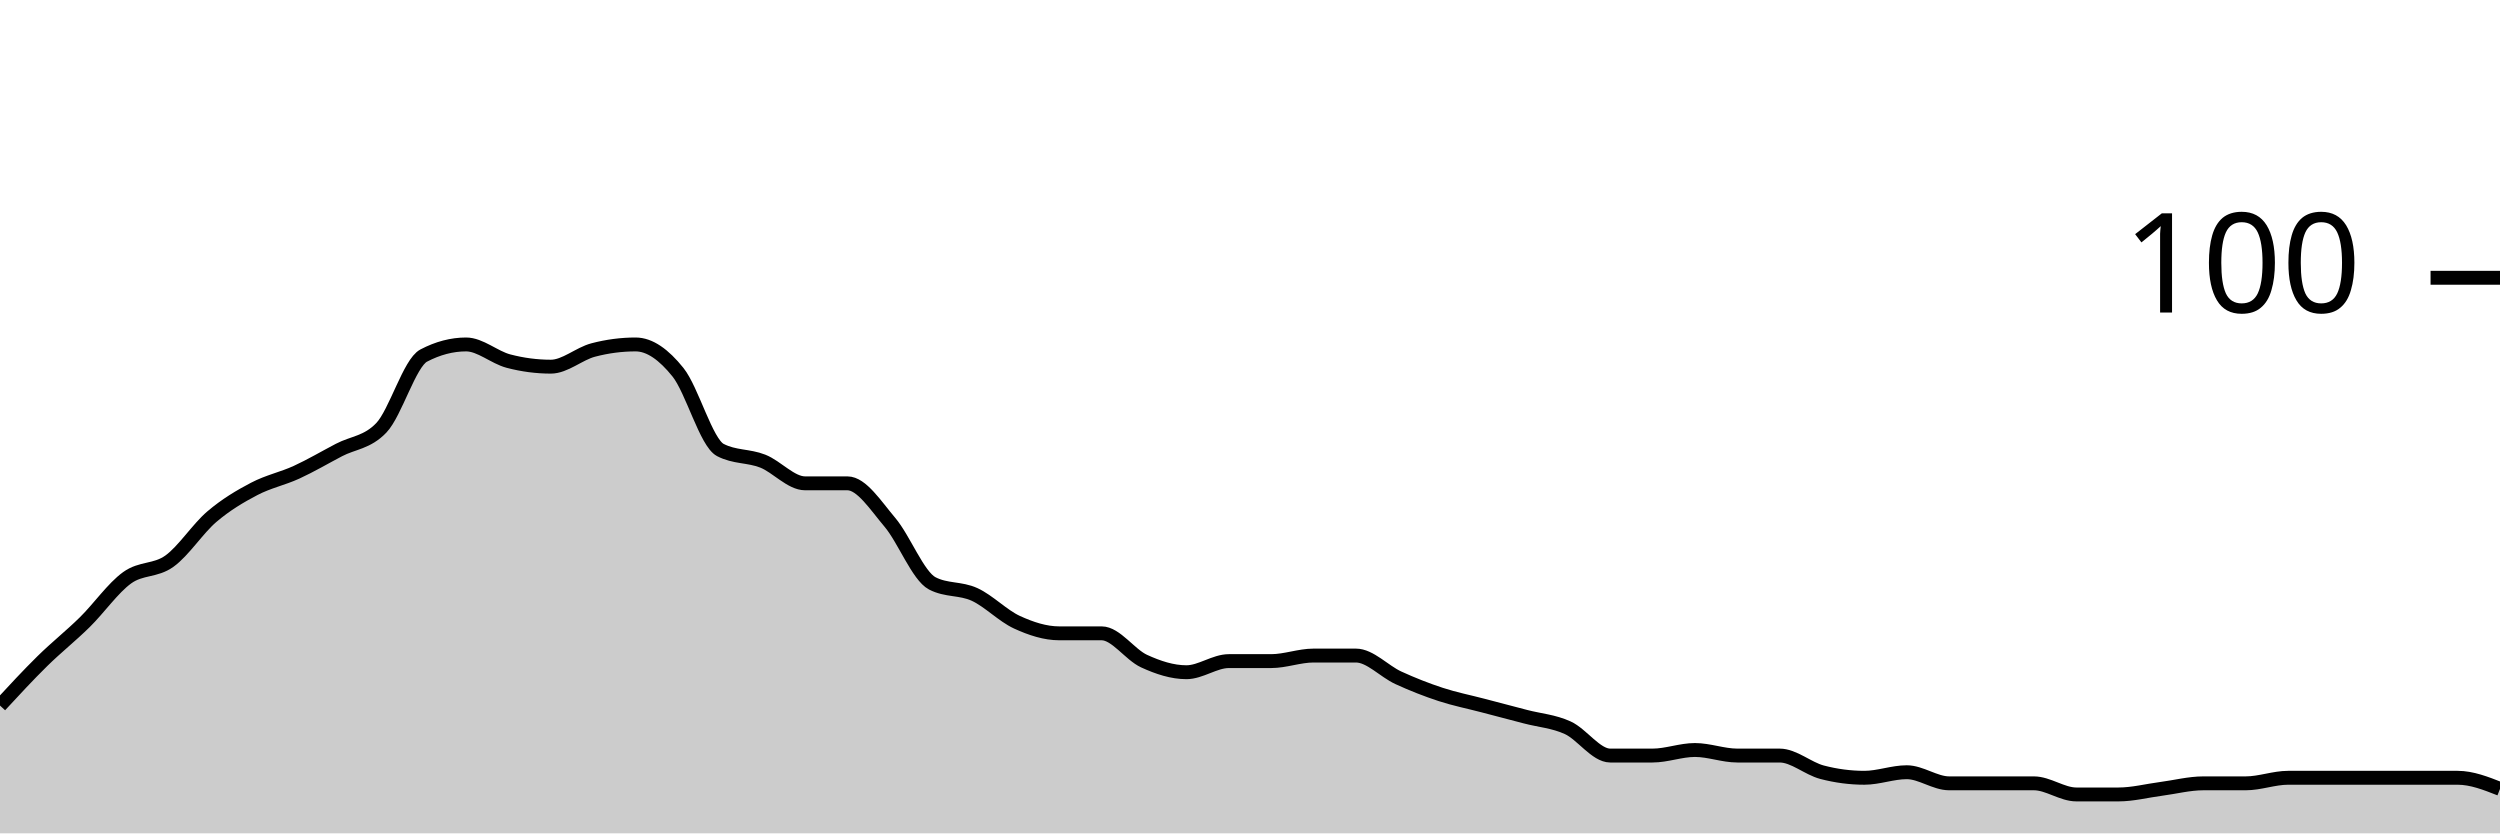
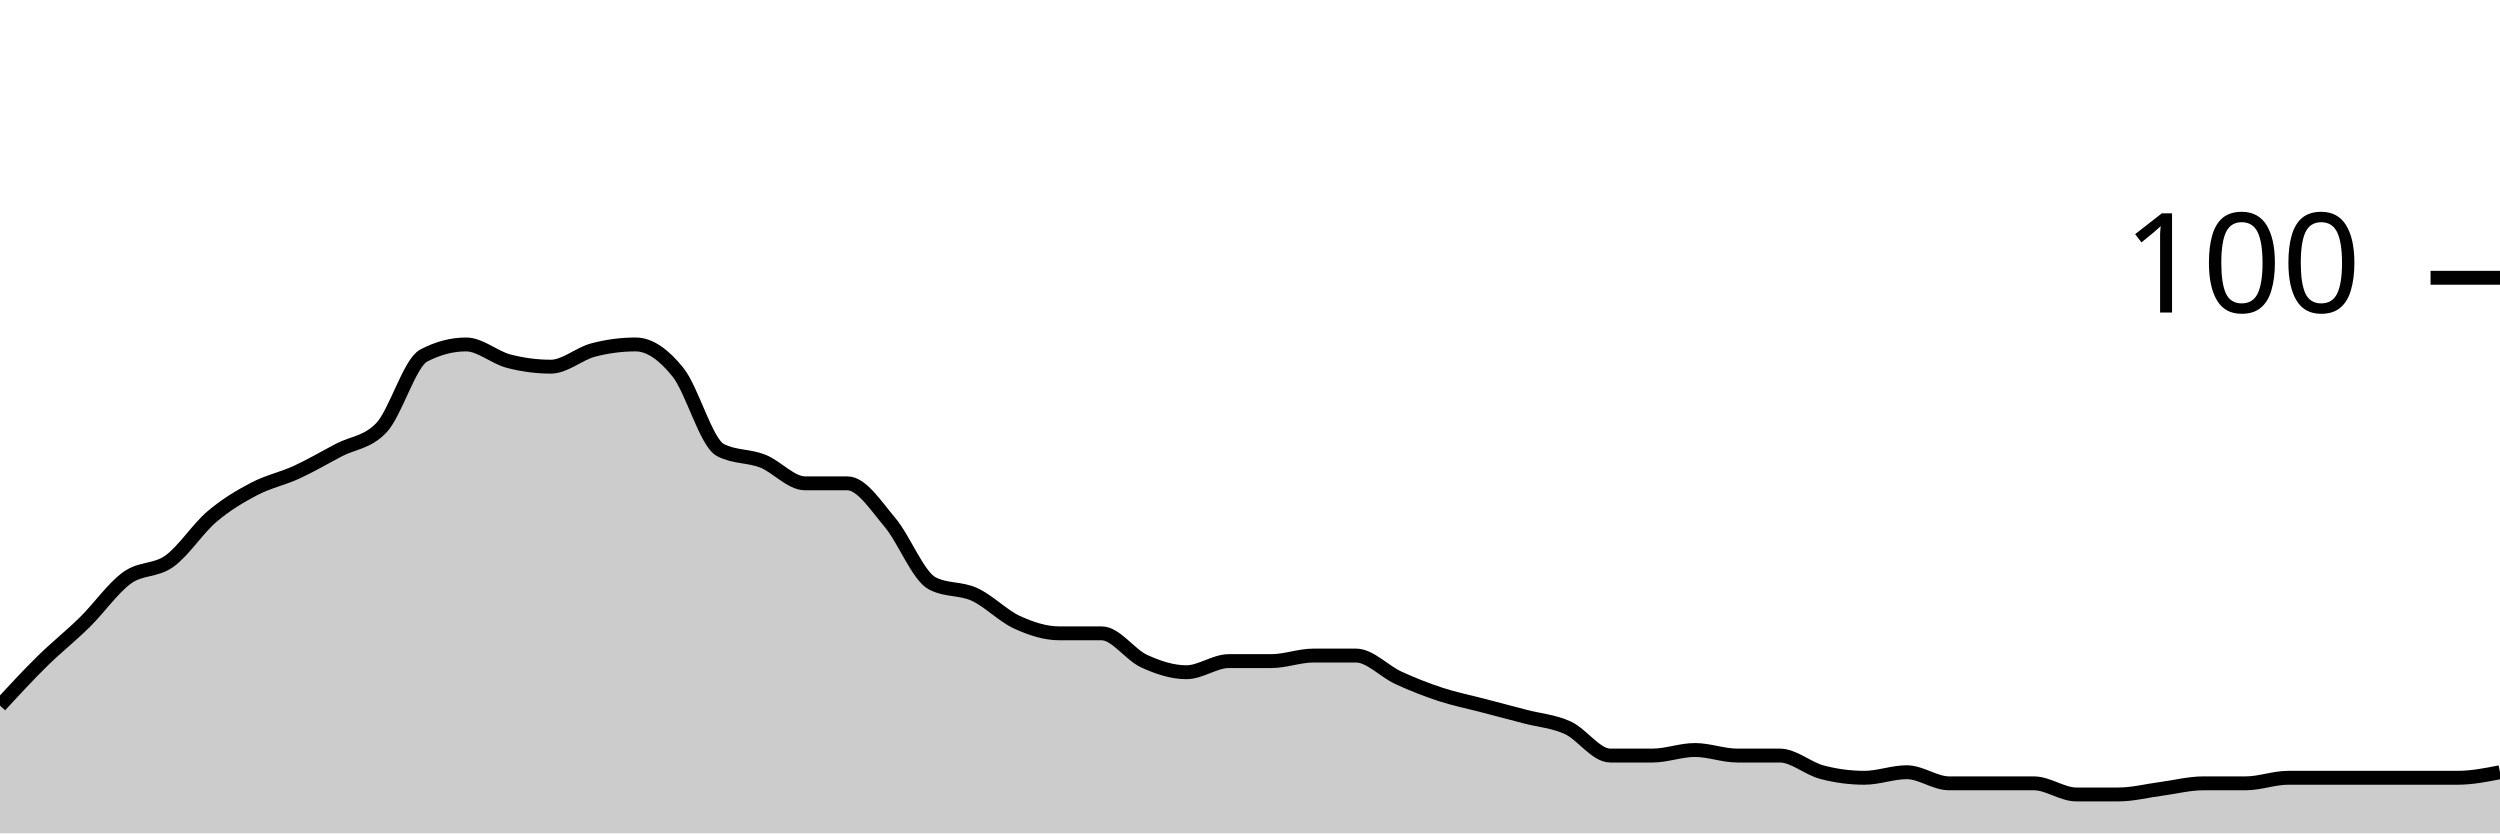
<svg xmlns="http://www.w3.org/2000/svg" viewBox="0 0 180 60">
  <g transform="translate(0,20)">
-     <path class="area" fill="rgba(0, 0, 0, 0.2)" d="M0,30.8C1.017,29.7,2.034,28.6,3.051,27.6C4.068,26.6,5.085,25.8,6.102,24.8C7.119,23.8,8.136,22.333,9.153,21.6C10.169,20.867,11.186,21.133,12.203,20.4C13.22,19.667,14.237,18.067,15.254,17.2C16.271,16.333,17.288,15.733,18.305,15.2C19.322,14.667,20.339,14.467,21.356,14C22.373,13.533,23.39,12.933,24.407,12.4C25.424,11.867,26.441,11.867,27.458,10.8C28.475,9.733,29.492,6.133,30.508,5.6C31.525,5.067,32.542,4.8,33.559,4.8C34.576,4.8,35.593,5.733,36.61,6C37.627,6.267,38.644,6.4,39.661,6.4C40.678,6.4,41.695,5.467,42.712,5.2C43.729,4.933,44.746,4.8,45.763,4.8C46.78,4.8,47.797,5.533,48.814,6.8C49.831,8.067,50.847,11.867,51.864,12.4C52.881,12.933,53.898,12.8,54.915,13.2C55.932,13.6,56.949,14.8,57.966,14.8C58.983,14.8,60,14.8,61.017,14.8C62.034,14.8,63.051,16.4,64.068,17.6C65.085,18.8,66.102,21.467,67.119,22C68.136,22.533,69.153,22.333,70.169,22.8C71.186,23.267,72.203,24.333,73.22,24.8C74.237,25.267,75.254,25.6,76.271,25.6C77.288,25.6,78.305,25.6,79.322,25.6C80.339,25.6,81.356,27.133,82.373,27.6C83.39,28.067,84.407,28.4,85.424,28.4C86.441,28.4,87.458,27.6,88.475,27.6C89.492,27.6,90.508,27.6,91.525,27.6C92.542,27.6,93.559,27.2,94.576,27.2C95.593,27.2,96.61,27.2,97.627,27.2C98.644,27.2,99.661,28.333,100.678,28.8C101.695,29.267,102.712,29.667,103.729,30C104.746,30.333,105.763,30.533,106.78,30.8C107.797,31.067,108.814,31.333,109.831,31.6C110.847,31.867,111.864,31.933,112.881,32.4C113.898,32.867,114.915,34.4,115.932,34.4C116.949,34.4,117.966,34.4,118.983,34.4C120,34.4,121.017,34,122.034,34C123.051,34,124.068,34.4,125.085,34.4C126.102,34.4,127.119,34.4,128.136,34.4C129.153,34.4,130.169,35.333,131.186,35.6C132.203,35.867,133.22,36,134.237,36C135.254,36,136.271,35.6,137.288,35.6C138.305,35.6,139.322,36.4,140.339,36.4C141.356,36.4,142.373,36.4,143.39,36.4C144.407,36.4,145.424,36.4,146.441,36.4C147.458,36.4,148.475,37.2,149.492,37.2C150.508,37.2,151.525,37.2,152.542,37.2C153.559,37.2,154.576,36.933,155.593,36.8C156.61,36.667,157.627,36.4,158.644,36.4C159.661,36.4,160.678,36.4,161.695,36.4C162.712,36.4,163.729,36,164.746,36C165.763,36,166.78,36,167.797,36C168.814,36,169.831,36,170.847,36C171.864,36,172.881,36,173.898,36C174.915,36,175.932,36,176.949,36C177.966,36,178.983,36.4,180,36.8L180,40C178.983,40,177.966,40,176.949,40C175.932,40,174.915,40,173.898,40C172.881,40,171.864,40,170.847,40C169.831,40,168.814,40,167.797,40C166.78,40,165.763,40,164.746,40C163.729,40,162.712,40,161.695,40C160.678,40,159.661,40,158.644,40C157.627,40,156.61,40,155.593,40C154.576,40,153.559,40,152.542,40C151.525,40,150.508,40,149.492,40C148.475,40,147.458,40,146.441,40C145.424,40,144.407,40,143.39,40C142.373,40,141.356,40,140.339,40C139.322,40,138.305,40,137.288,40C136.271,40,135.254,40,134.237,40C133.22,40,132.203,40,131.186,40C130.169,40,129.153,40,128.136,40C127.119,40,126.102,40,125.085,40C124.068,40,123.051,40,122.034,40C121.017,40,120,40,118.983,40C117.966,40,116.949,40,115.932,40C114.915,40,113.898,40,112.881,40C111.864,40,110.847,40,109.831,40C108.814,40,107.797,40,106.78,40C105.763,40,104.746,40,103.729,40C102.712,40,101.695,40,100.678,40C99.661,40,98.644,40,97.627,40C96.61,40,95.593,40,94.576,40C93.559,40,92.542,40,91.525,40C90.508,40,89.492,40,88.475,40C87.458,40,86.441,40,85.424,40C84.407,40,83.39,40,82.373,40C81.356,40,80.339,40,79.322,40C78.305,40,77.288,40,76.271,40C75.254,40,74.237,40,73.22,40C72.203,40,71.186,40,70.169,40C69.153,40,68.136,40,67.119,40C66.102,40,65.085,40,64.068,40C63.051,40,62.034,40,61.017,40C60,40,58.983,40,57.966,40C56.949,40,55.932,40,54.915,40C53.898,40,52.881,40,51.864,40C50.847,40,49.831,40,48.814,40C47.797,40,46.78,40,45.763,40C44.746,40,43.729,40,42.712,40C41.695,40,40.678,40,39.661,40C38.644,40,37.627,40,36.61,40C35.593,40,34.576,40,33.559,40C32.542,40,31.525,40,30.508,40C29.492,40,28.475,40,27.458,40C26.441,40,25.424,40,24.407,40C23.39,40,22.373,40,21.356,40C20.339,40,19.322,40,18.305,40C17.288,40,16.271,40,15.254,40C14.237,40,13.22,40,12.203,40C11.186,40,10.169,40,9.153,40C8.136,40,7.119,40,6.102,40C5.085,40,4.068,40,3.051,40C2.034,40,1.017,40,0,40Z" />
-     <path class="line" stroke="black" fill="none" d="M0,30.8C1.017,29.7,2.034,28.6,3.051,27.6C4.068,26.6,5.085,25.8,6.102,24.8C7.119,23.8,8.136,22.333,9.153,21.6C10.169,20.867,11.186,21.133,12.203,20.4C13.22,19.667,14.237,18.067,15.254,17.2C16.271,16.333,17.288,15.733,18.305,15.2C19.322,14.667,20.339,14.467,21.356,14C22.373,13.533,23.39,12.933,24.407,12.4C25.424,11.867,26.441,11.867,27.458,10.8C28.475,9.733,29.492,6.133,30.508,5.6C31.525,5.067,32.542,4.8,33.559,4.8C34.576,4.8,35.593,5.733,36.61,6C37.627,6.267,38.644,6.4,39.661,6.4C40.678,6.4,41.695,5.467,42.712,5.2C43.729,4.933,44.746,4.8,45.763,4.8C46.78,4.8,47.797,5.533,48.814,6.8C49.831,8.067,50.847,11.867,51.864,12.4C52.881,12.933,53.898,12.8,54.915,13.2C55.932,13.6,56.949,14.8,57.966,14.8C58.983,14.8,60,14.8,61.017,14.8C62.034,14.8,63.051,16.4,64.068,17.6C65.085,18.8,66.102,21.467,67.119,22C68.136,22.533,69.153,22.333,70.169,22.8C71.186,23.267,72.203,24.333,73.22,24.8C74.237,25.267,75.254,25.6,76.271,25.6C77.288,25.6,78.305,25.6,79.322,25.6C80.339,25.6,81.356,27.133,82.373,27.6C83.39,28.067,84.407,28.4,85.424,28.4C86.441,28.4,87.458,27.6,88.475,27.6C89.492,27.6,90.508,27.6,91.525,27.6C92.542,27.6,93.559,27.2,94.576,27.2C95.593,27.2,96.61,27.2,97.627,27.2C98.644,27.2,99.661,28.333,100.678,28.8C101.695,29.267,102.712,29.667,103.729,30C104.746,30.333,105.763,30.533,106.78,30.8C107.797,31.067,108.814,31.333,109.831,31.6C110.847,31.867,111.864,31.933,112.881,32.4C113.898,32.867,114.915,34.4,115.932,34.4C116.949,34.4,117.966,34.4,118.983,34.4C120,34.4,121.017,34,122.034,34C123.051,34,124.068,34.4,125.085,34.4C126.102,34.4,127.119,34.4,128.136,34.4C129.153,34.4,130.169,35.333,131.186,35.6C132.203,35.867,133.22,36,134.237,36C135.254,36,136.271,35.6,137.288,35.6C138.305,35.6,139.322,36.4,140.339,36.4C141.356,36.4,142.373,36.4,143.39,36.4C144.407,36.4,145.424,36.4,146.441,36.4C147.458,36.4,148.475,37.2,149.492,37.2C150.508,37.2,151.525,37.2,152.542,37.2C153.559,37.2,154.576,36.933,155.593,36.8C156.61,36.667,157.627,36.4,158.644,36.4C159.661,36.4,160.678,36.4,161.695,36.4C162.712,36.4,163.729,36,164.746,36C165.763,36,166.78,36,167.797,36C168.814,36,169.831,36,170.847,36C171.864,36,172.881,36,173.898,36C174.915,36,175.932,36,176.949,36C177.966,36,178.983,36.4,180,36.8" />
+     <path class="area" fill="rgba(0, 0, 0, 0.2)" d="M0,30.8C1.017,29.7,2.034,28.6,3.051,27.6C4.068,26.6,5.085,25.8,6.102,24.8C7.119,23.8,8.136,22.333,9.153,21.6C10.169,20.867,11.186,21.133,12.203,20.4C13.22,19.667,14.237,18.067,15.254,17.2C16.271,16.333,17.288,15.733,18.305,15.2C19.322,14.667,20.339,14.467,21.356,14C22.373,13.533,23.39,12.933,24.407,12.4C25.424,11.867,26.441,11.867,27.458,10.8C28.475,9.733,29.492,6.133,30.508,5.6C31.525,5.067,32.542,4.8,33.559,4.8C34.576,4.8,35.593,5.733,36.61,6C37.627,6.267,38.644,6.4,39.661,6.4C40.678,6.4,41.695,5.467,42.712,5.2C43.729,4.933,44.746,4.8,45.763,4.8C46.78,4.8,47.797,5.533,48.814,6.8C49.831,8.067,50.847,11.867,51.864,12.4C52.881,12.933,53.898,12.8,54.915,13.2C55.932,13.6,56.949,14.8,57.966,14.8C58.983,14.8,60,14.8,61.017,14.8C62.034,14.8,63.051,16.4,64.068,17.6C65.085,18.8,66.102,21.467,67.119,22C68.136,22.533,69.153,22.333,70.169,22.8C71.186,23.267,72.203,24.333,73.22,24.8C74.237,25.267,75.254,25.6,76.271,25.6C77.288,25.6,78.305,25.6,79.322,25.6C80.339,25.6,81.356,27.133,82.373,27.6C83.39,28.067,84.407,28.4,85.424,28.4C86.441,28.4,87.458,27.6,88.475,27.6C89.492,27.6,90.508,27.6,91.525,27.6C92.542,27.6,93.559,27.2,94.576,27.2C95.593,27.2,96.61,27.2,97.627,27.2C98.644,27.2,99.661,28.333,100.678,28.8C101.695,29.267,102.712,29.667,103.729,30C104.746,30.333,105.763,30.533,106.78,30.8C107.797,31.067,108.814,31.333,109.831,31.6C110.847,31.867,111.864,31.933,112.881,32.4C113.898,32.867,114.915,34.4,115.932,34.4C116.949,34.4,117.966,34.4,118.983,34.4C120,34.4,121.017,34,122.034,34C123.051,34,124.068,34.4,125.085,34.4C126.102,34.4,127.119,34.4,128.136,34.4C129.153,34.4,130.169,35.333,131.186,35.6C132.203,35.867,133.22,36,134.237,36C135.254,36,136.271,35.6,137.288,35.6C138.305,35.6,139.322,36.4,140.339,36.4C141.356,36.4,142.373,36.4,143.39,36.4C144.407,36.4,145.424,36.4,146.441,36.4C147.458,36.4,148.475,37.2,149.492,37.2C150.508,37.2,151.525,37.2,152.542,37.2C153.559,37.2,154.576,36.933,155.593,36.8C156.61,36.667,157.627,36.4,158.644,36.4C159.661,36.4,160.678,36.4,161.695,36.4C162.712,36.4,163.729,36,164.746,36C165.763,36,166.78,36,167.797,36C168.814,36,169.831,36,170.847,36C171.864,36,172.881,36,173.898,36C174.915,36,175.932,36,176.949,36C177.966,36,178.983,35.8,180,35.6L180,40C178.983,40,177.966,40,176.949,40C175.932,40,174.915,40,173.898,40C172.881,40,171.864,40,170.847,40C169.831,40,168.814,40,167.797,40C166.78,40,165.763,40,164.746,40C163.729,40,162.712,40,161.695,40C160.678,40,159.661,40,158.644,40C157.627,40,156.61,40,155.593,40C154.576,40,153.559,40,152.542,40C151.525,40,150.508,40,149.492,40C148.475,40,147.458,40,146.441,40C145.424,40,144.407,40,143.39,40C142.373,40,141.356,40,140.339,40C139.322,40,138.305,40,137.288,40C136.271,40,135.254,40,134.237,40C133.22,40,132.203,40,131.186,40C130.169,40,129.153,40,128.136,40C127.119,40,126.102,40,125.085,40C124.068,40,123.051,40,122.034,40C121.017,40,120,40,118.983,40C117.966,40,116.949,40,115.932,40C114.915,40,113.898,40,112.881,40C111.864,40,110.847,40,109.831,40C108.814,40,107.797,40,106.78,40C105.763,40,104.746,40,103.729,40C102.712,40,101.695,40,100.678,40C99.661,40,98.644,40,97.627,40C96.61,40,95.593,40,94.576,40C93.559,40,92.542,40,91.525,40C90.508,40,89.492,40,88.475,40C87.458,40,86.441,40,85.424,40C84.407,40,83.39,40,82.373,40C81.356,40,80.339,40,79.322,40C78.305,40,77.288,40,76.271,40C75.254,40,74.237,40,73.22,40C72.203,40,71.186,40,70.169,40C69.153,40,68.136,40,67.119,40C66.102,40,65.085,40,64.068,40C63.051,40,62.034,40,61.017,40C60,40,58.983,40,57.966,40C56.949,40,55.932,40,54.915,40C53.898,40,52.881,40,51.864,40C50.847,40,49.831,40,48.814,40C47.797,40,46.78,40,45.763,40C44.746,40,43.729,40,42.712,40C41.695,40,40.678,40,39.661,40C38.644,40,37.627,40,36.61,40C35.593,40,34.576,40,33.559,40C32.542,40,31.525,40,30.508,40C29.492,40,28.475,40,27.458,40C26.441,40,25.424,40,24.407,40C23.39,40,22.373,40,21.356,40C20.339,40,19.322,40,18.305,40C17.288,40,16.271,40,15.254,40C14.237,40,13.22,40,12.203,40C11.186,40,10.169,40,9.153,40C8.136,40,7.119,40,6.102,40C5.085,40,4.068,40,3.051,40C2.034,40,1.017,40,0,40Z" />
+     <path class="line" stroke="black" fill="none" d="M0,30.8C1.017,29.7,2.034,28.6,3.051,27.6C4.068,26.6,5.085,25.8,6.102,24.8C7.119,23.8,8.136,22.333,9.153,21.6C10.169,20.867,11.186,21.133,12.203,20.4C13.22,19.667,14.237,18.067,15.254,17.2C16.271,16.333,17.288,15.733,18.305,15.2C19.322,14.667,20.339,14.467,21.356,14C22.373,13.533,23.39,12.933,24.407,12.4C25.424,11.867,26.441,11.867,27.458,10.8C28.475,9.733,29.492,6.133,30.508,5.6C31.525,5.067,32.542,4.8,33.559,4.8C34.576,4.8,35.593,5.733,36.61,6C37.627,6.267,38.644,6.4,39.661,6.4C40.678,6.4,41.695,5.467,42.712,5.2C43.729,4.933,44.746,4.8,45.763,4.8C46.78,4.8,47.797,5.533,48.814,6.8C49.831,8.067,50.847,11.867,51.864,12.4C52.881,12.933,53.898,12.8,54.915,13.2C55.932,13.6,56.949,14.8,57.966,14.8C58.983,14.8,60,14.8,61.017,14.8C62.034,14.8,63.051,16.4,64.068,17.6C65.085,18.8,66.102,21.467,67.119,22C68.136,22.533,69.153,22.333,70.169,22.8C71.186,23.267,72.203,24.333,73.22,24.8C74.237,25.267,75.254,25.6,76.271,25.6C77.288,25.6,78.305,25.6,79.322,25.6C80.339,25.6,81.356,27.133,82.373,27.6C83.39,28.067,84.407,28.4,85.424,28.4C86.441,28.4,87.458,27.6,88.475,27.6C89.492,27.6,90.508,27.6,91.525,27.6C92.542,27.6,93.559,27.2,94.576,27.2C95.593,27.2,96.61,27.2,97.627,27.2C98.644,27.2,99.661,28.333,100.678,28.8C101.695,29.267,102.712,29.667,103.729,30C104.746,30.333,105.763,30.533,106.78,30.8C107.797,31.067,108.814,31.333,109.831,31.6C110.847,31.867,111.864,31.933,112.881,32.4C113.898,32.867,114.915,34.4,115.932,34.4C116.949,34.4,117.966,34.4,118.983,34.4C120,34.4,121.017,34,122.034,34C123.051,34,124.068,34.4,125.085,34.4C126.102,34.4,127.119,34.4,128.136,34.4C129.153,34.4,130.169,35.333,131.186,35.6C132.203,35.867,133.22,36,134.237,36C135.254,36,136.271,35.6,137.288,35.6C138.305,35.6,139.322,36.4,140.339,36.4C141.356,36.4,142.373,36.4,143.39,36.4C144.407,36.4,145.424,36.4,146.441,36.4C147.458,36.4,148.475,37.2,149.492,37.2C150.508,37.2,151.525,37.2,152.542,37.2C153.559,37.2,154.576,36.933,155.593,36.8C156.61,36.667,157.627,36.4,158.644,36.4C159.661,36.4,160.678,36.4,161.695,36.4C162.712,36.4,163.729,36,164.746,36C165.763,36,166.78,36,167.797,36C168.814,36,169.831,36,170.847,36C171.864,36,172.881,36,173.898,36C174.915,36,175.932,36,176.949,36C177.966,36,178.983,35.8,180,35.6" />
    <path class="axis-ceiling" stroke-width="1" stroke="black" fill="none" d="M175,0L180,0" />
    <text class="axis-ceiling-label" font-family="sans-serif" text-anchor="end" font-size="10px" x="170" y="2.5">100</text>
  </g>
</svg>
